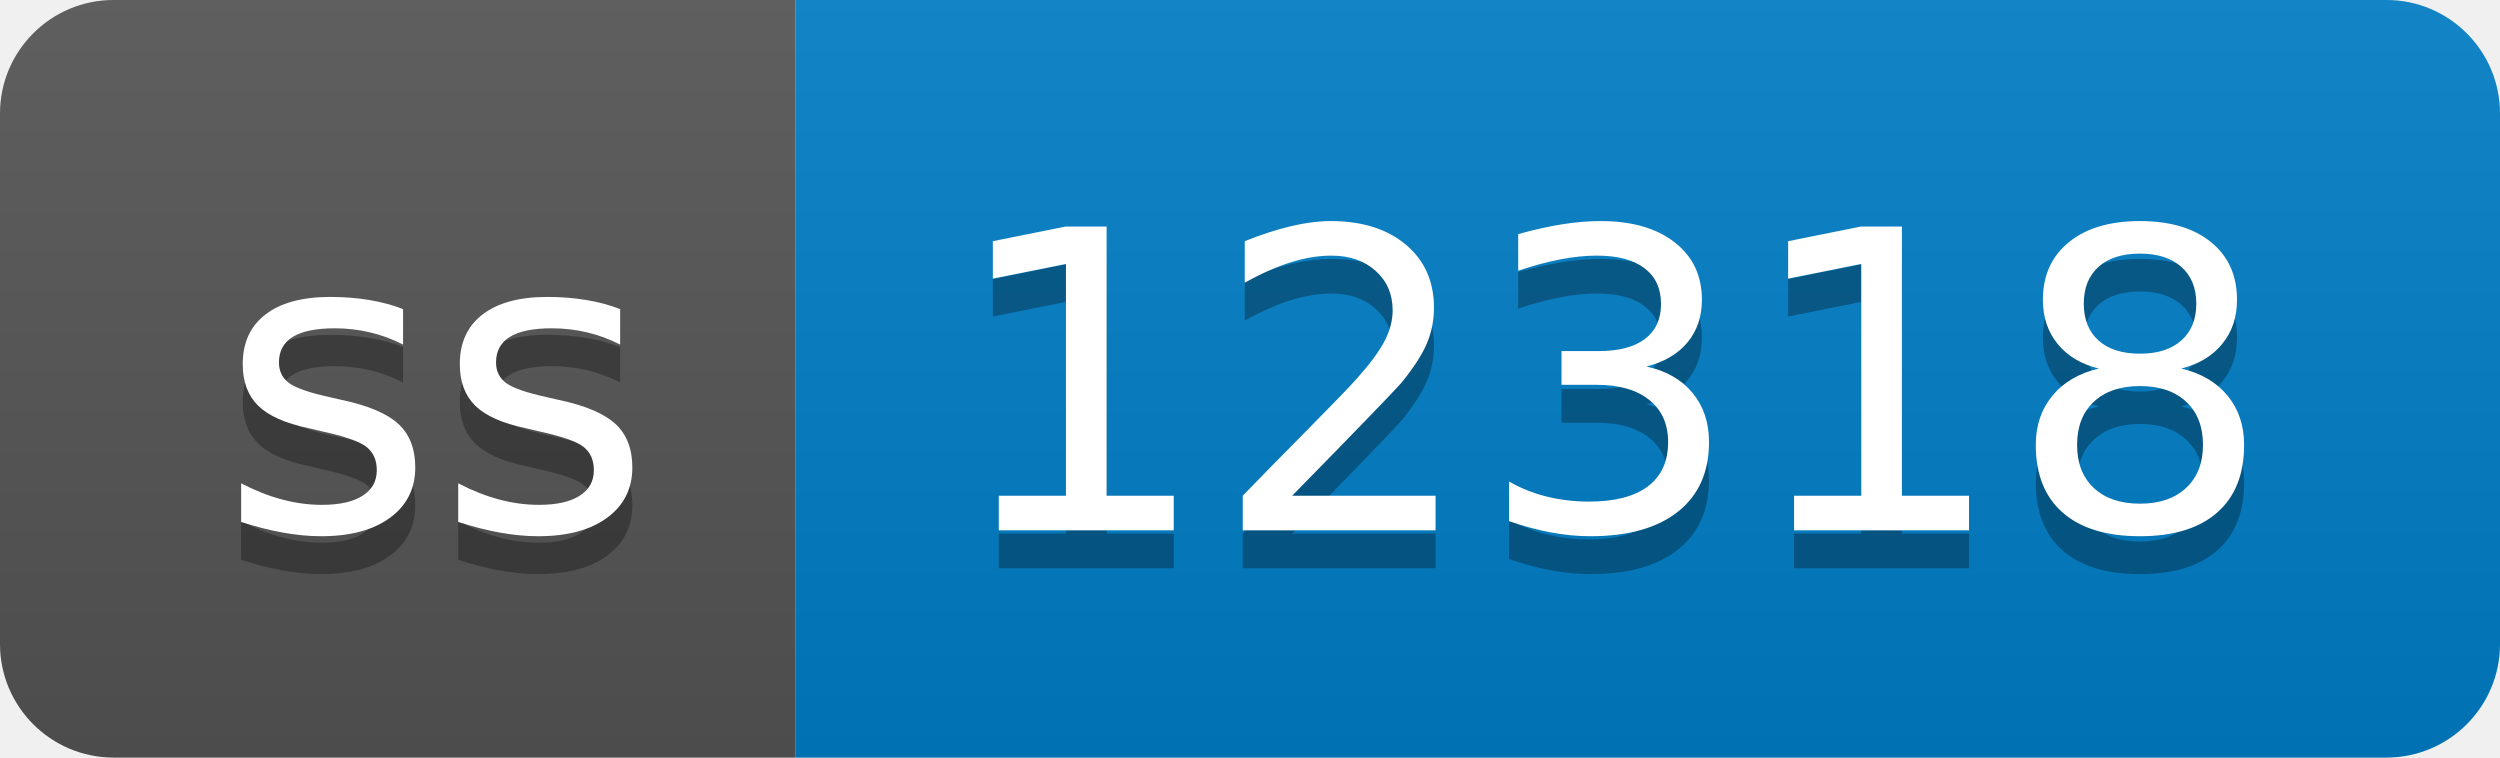
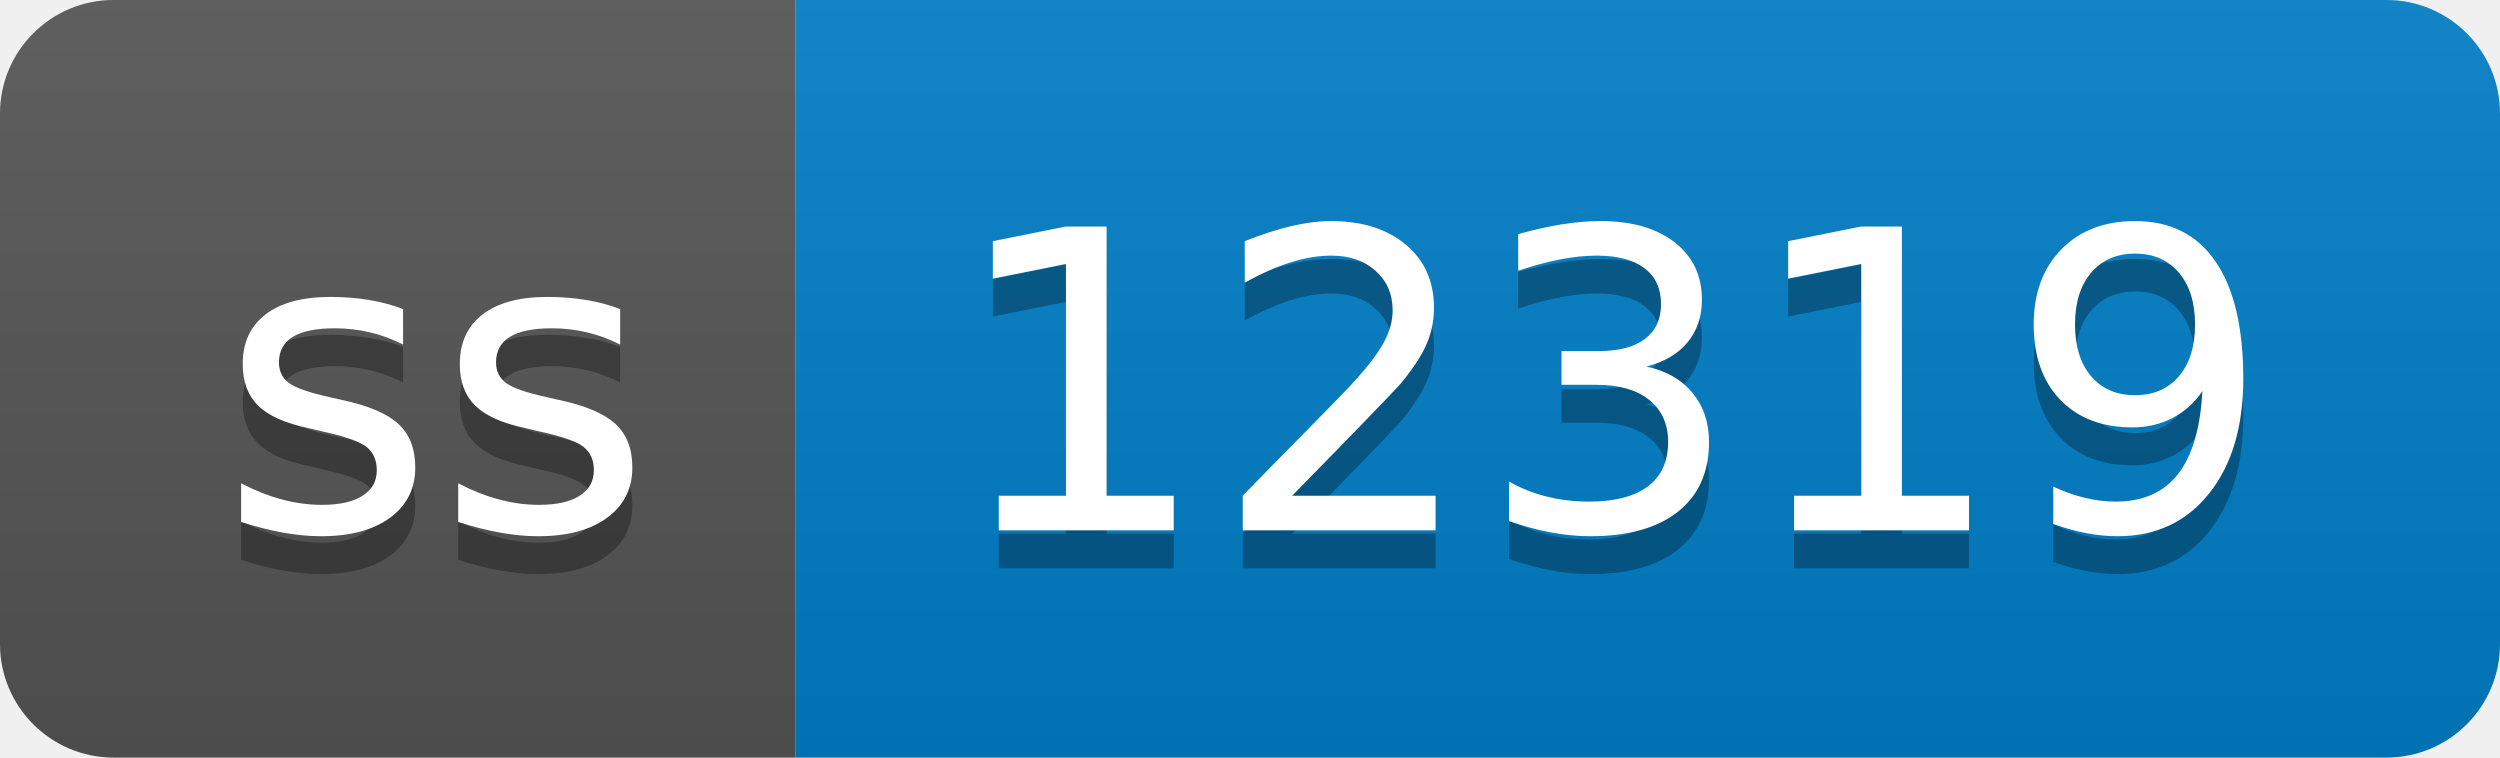
- <svg xmlns="http://www.w3.org/2000/svg" width="66" height="20" role="img" aria-label="ss: 12318">
+ <svg xmlns="http://www.w3.org/2000/svg" width="66" height="20" role="img" aria-label="ss: 12319">
  <linearGradient id="s" x2="0" y2="100%">
    <stop offset="0" stop-color="#bbb" stop-opacity=".1" />
    <stop offset="1" stop-opacity=".1" />
  </linearGradient>
  <clipPath id="r">
    <rect width="66" height="20" rx="3" fill="#fff" />
  </clipPath>
  <g clip-path="url(#r)">
    <rect width="21" height="20" fill="#555" />
    <rect x="21" width="45" height="20" fill="#007ec6" />
    <rect width="66" height="20" fill="url(#s)" />
  </g>
  <g fill="#fff" text-anchor="middle" font-family="Verdana,Geneva,DejaVu Sans,sans-serif" text-rendering="geometricPrecision" font-size="110">
    <text aria-hidden="true" x="115" y="150" fill="#010101" fill-opacity=".3" transform="scale(.1)" textLength="110">ss</text>
    <text x="115" y="140" transform="scale(.1)" fill="#fff" textLength="110">ss</text>
-     <text aria-hidden="true" x="425" y="150" fill="#010101" fill-opacity=".3" transform="scale(.1)" textLength="350">12318</text>
-     <text x="425" y="140" transform="scale(.1)" fill="#fff" textLength="350">12318</text>
+     <text aria-hidden="true" x="425" y="150" fill="#010101" fill-opacity=".3" transform="scale(.1)" textLength="350">12319</text>
+     <text x="425" y="140" transform="scale(.1)" fill="#fff" textLength="350">12319</text>
  </g>
</svg>
